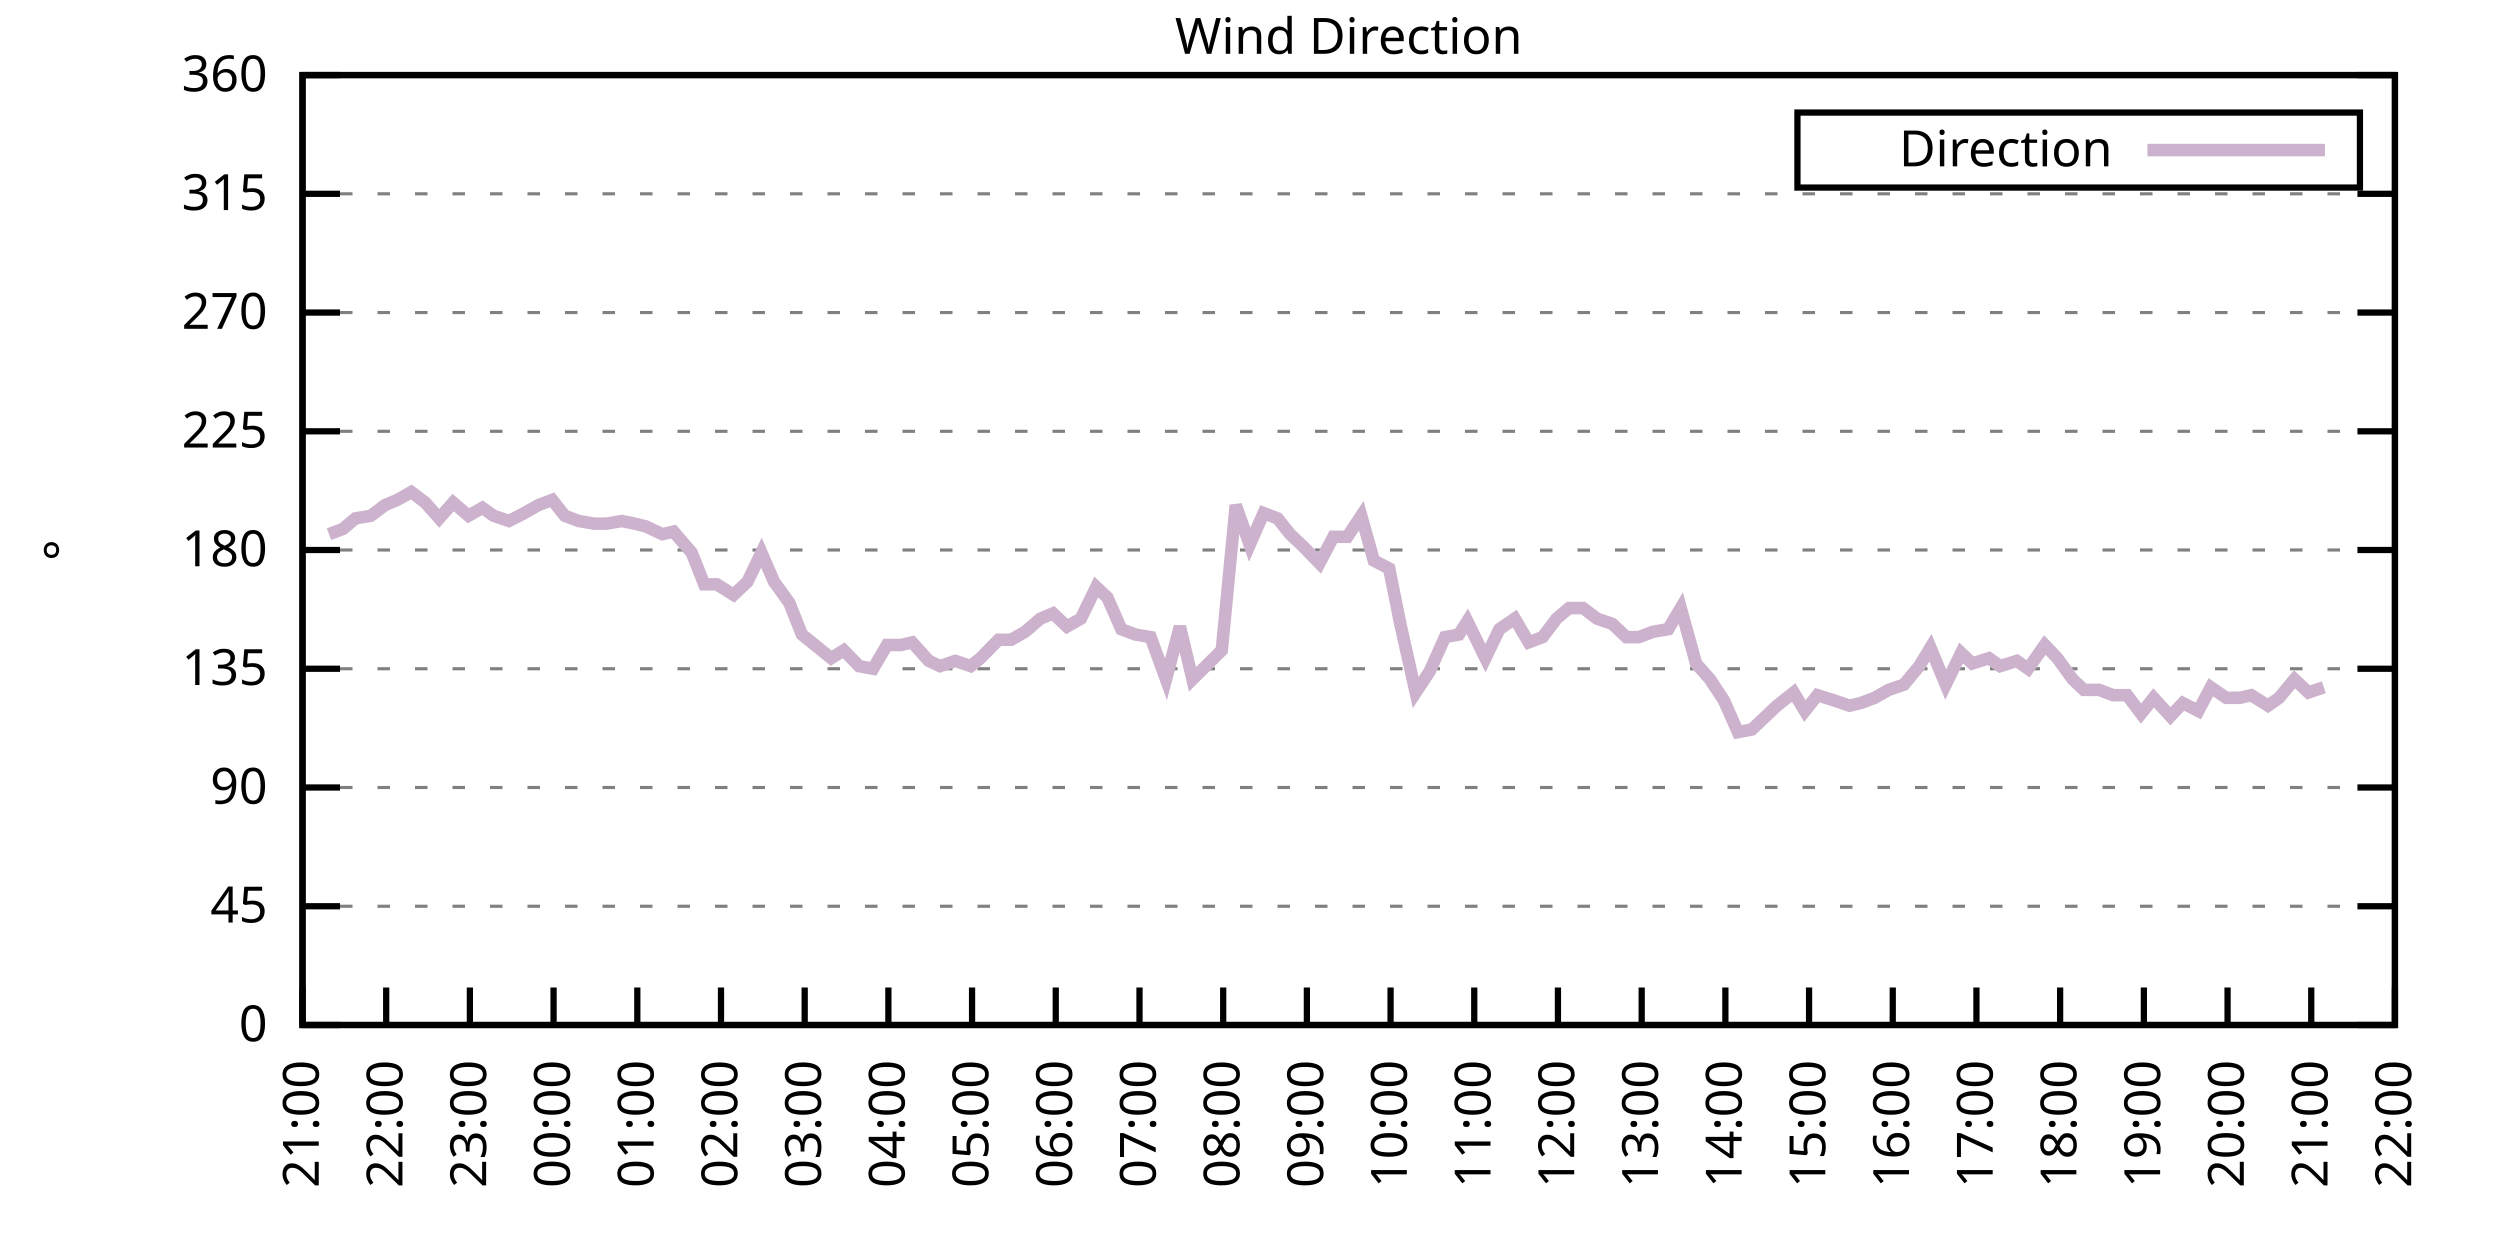
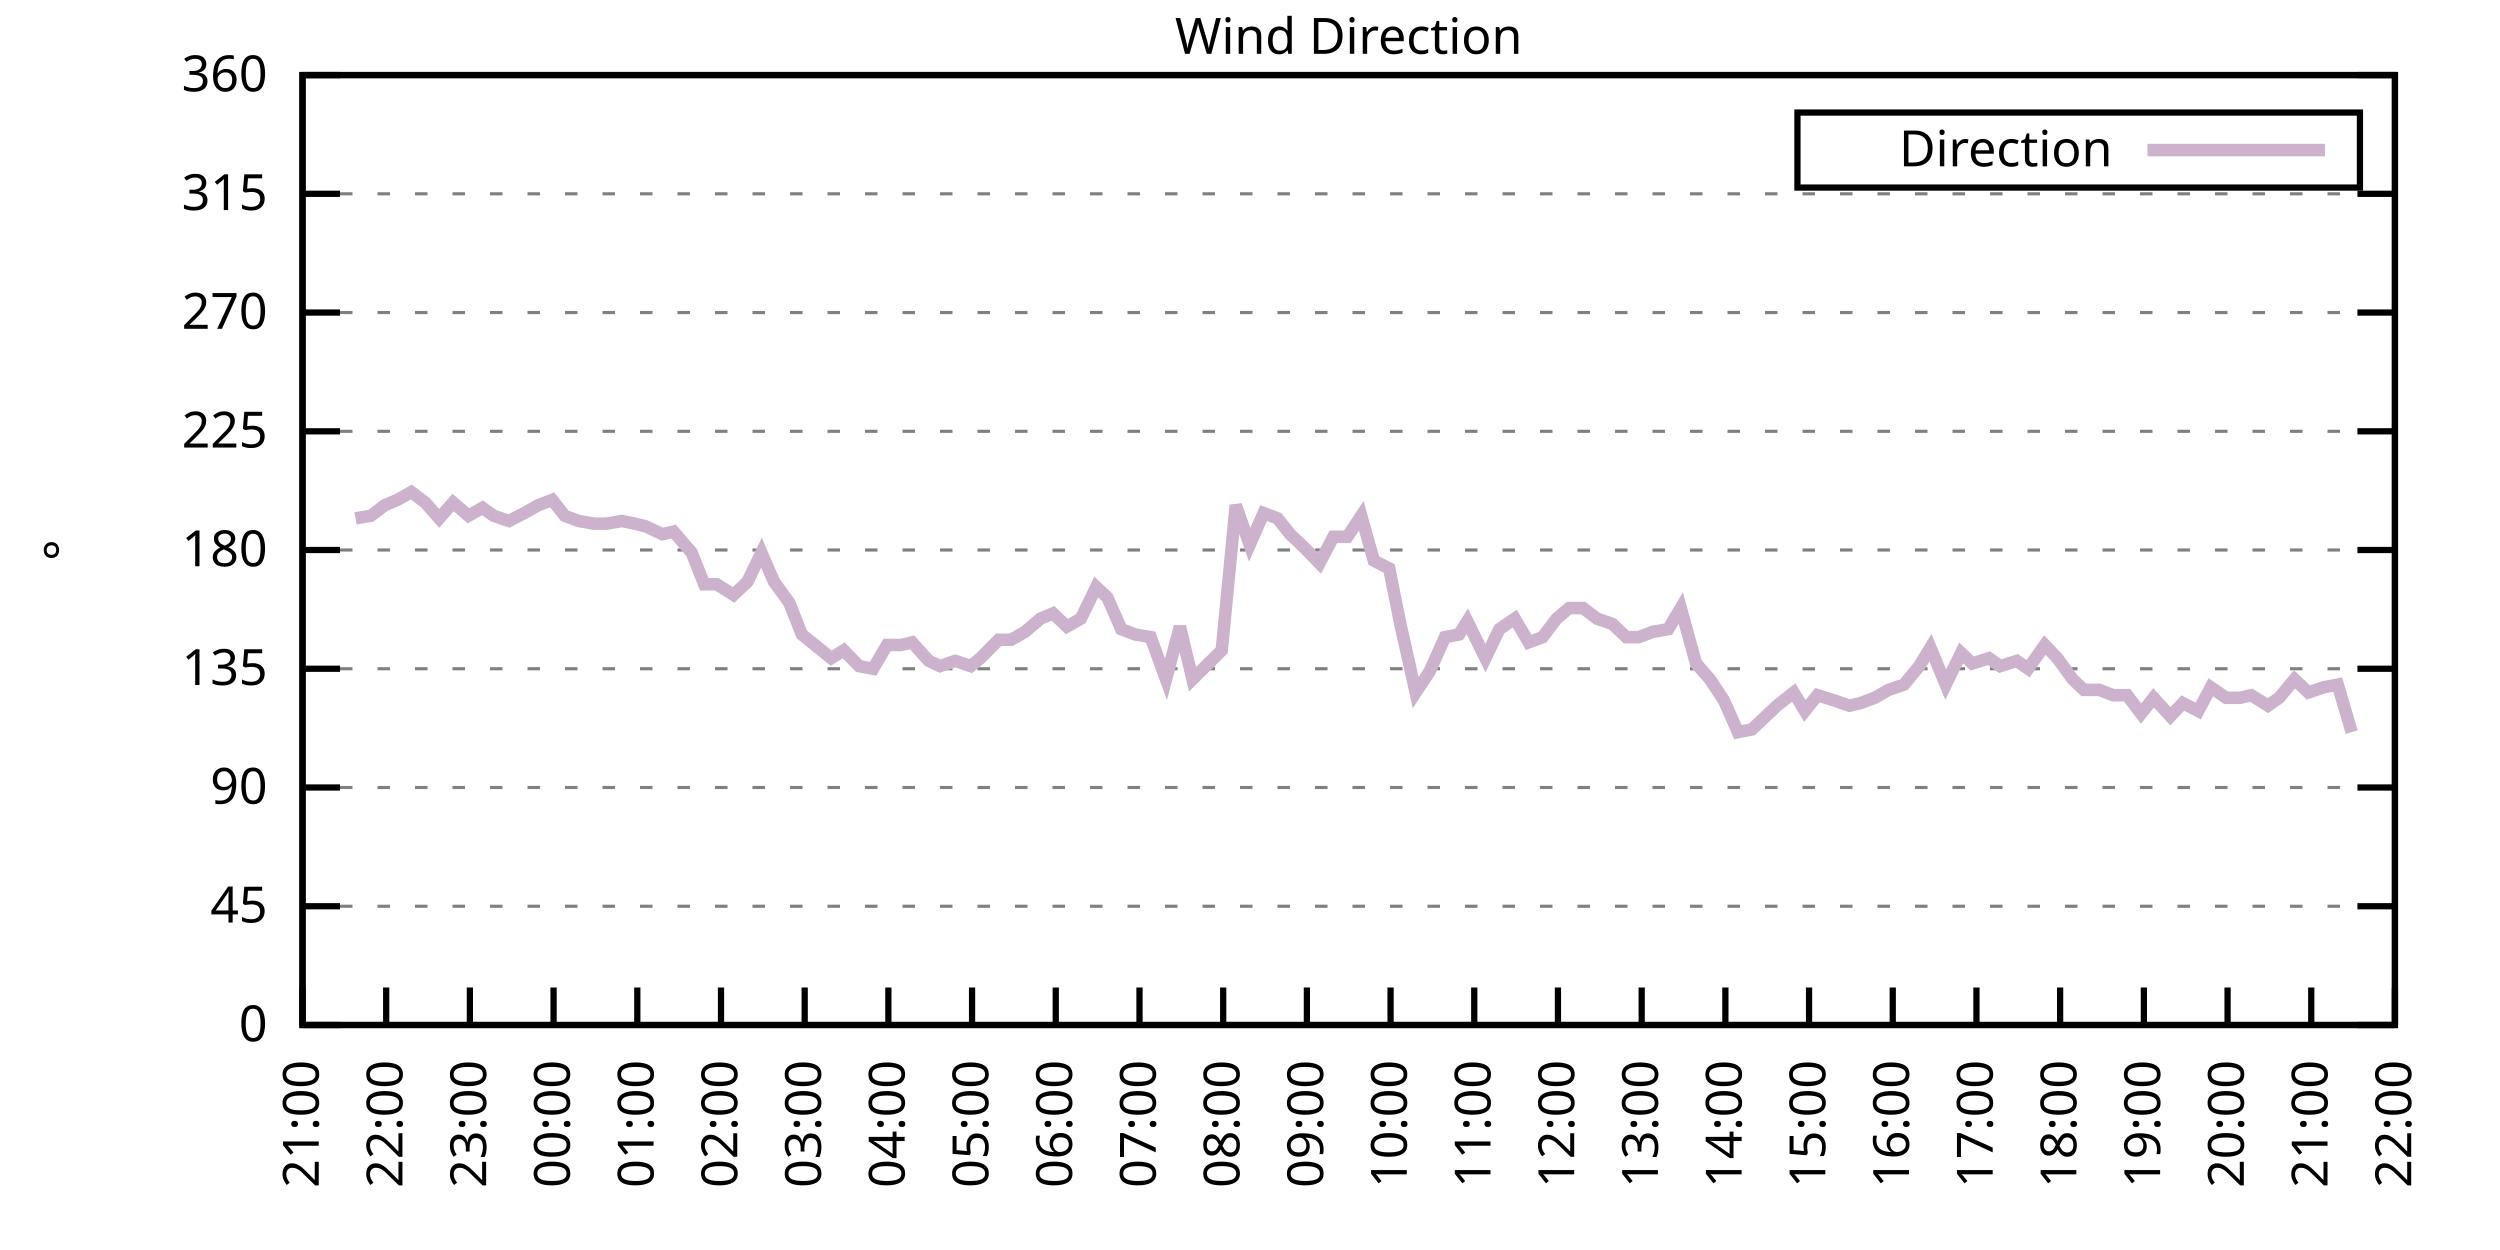
<svg xmlns="http://www.w3.org/2000/svg" xmlns:xlink="http://www.w3.org/1999/xlink" width="400" height="200" viewBox="0 0 400 200">
  <g id="gnuplot_canvas">
    <rect x="0" y="0" width="400" height="200" fill="none" />
    <defs>
      <circle id="gpDot" r="0.5" stroke-width="0.5" stroke="currentColor" />
      <path id="gpPt0" stroke-width="0.333" stroke="currentColor" d="M-1,0 h2 M0,-1 v2" />
      <path id="gpPt1" stroke-width="0.333" stroke="currentColor" d="M-1,-1 L1,1 M1,-1 L-1,1" />
      <path id="gpPt2" stroke-width="0.333" stroke="currentColor" d="M-1,0 L1,0 M0,-1 L0,1 M-1,-1 L1,1 M-1,1 L1,-1" />
      <rect id="gpPt3" stroke-width="0.333" stroke="currentColor" x="-1" y="-1" width="2" height="2" />
      <rect id="gpPt4" stroke-width="0.333" stroke="currentColor" fill="currentColor" x="-1" y="-1" width="2" height="2" />
      <circle id="gpPt5" stroke-width="0.333" stroke="currentColor" cx="0" cy="0" r="1" />
      <use xlink:href="#gpPt5" id="gpPt6" fill="currentColor" stroke="none" />
      <path id="gpPt7" stroke-width="0.333" stroke="currentColor" d="M0,-1.33 L-1.33,0.67 L1.33,0.67 z" />
      <use xlink:href="#gpPt7" id="gpPt8" fill="currentColor" stroke="none" />
      <use xlink:href="#gpPt7" id="gpPt9" stroke="currentColor" transform="rotate(180)" />
      <use xlink:href="#gpPt9" id="gpPt10" fill="currentColor" stroke="none" />
      <use xlink:href="#gpPt3" id="gpPt11" stroke="currentColor" transform="rotate(45)" />
      <use xlink:href="#gpPt11" id="gpPt12" fill="currentColor" stroke="none" />
      <path id="gpPt13" stroke-width="0.333" stroke="currentColor" d="M0,1.330 L1.265,0.411 L0.782,-1.067 L-0.782,-1.076 L-1.265,0.411 z" />
      <use xlink:href="#gpPt13" id="gpPt14" fill="currentColor" stroke="none" />
      <filter id="textbox" filterUnits="objectBoundingBox" x="0" y="0" height="1" width="1">
        <feFlood flood-color="white" flood-opacity="1" result="bgnd" />
        <feComposite in="SourceGraphic" in2="bgnd" operator="atop" />
      </filter>
      <filter id="greybox" filterUnits="objectBoundingBox" x="0" y="0" height="1" width="1">
        <feFlood flood-color="lightgrey" flood-opacity="1" result="grey" />
        <feComposite in="SourceGraphic" in2="grey" operator="atop" />
      </filter>
    </defs>
    <g fill="none" color="white" stroke="currentColor" stroke-width="1.00" stroke-linecap="butt" stroke-linejoin="miter">
</g>
    <g fill="none" color="black" stroke="currentColor" stroke-width="1.00" stroke-linecap="butt" stroke-linejoin="miter">
      <g stroke="none" shape-rendering="crispEdges">
        <polygon fill="rgb(255, 255, 255)" points="48.40,164.00 383.18,164.00 383.18,12.02 48.40,12.02 " />
      </g>
    </g>
    <g fill="none" color="black" stroke="currentColor" stroke-width="1.00" stroke-linecap="butt" stroke-linejoin="miter">
</g>
    <g fill="none" color="black" stroke="black" stroke-width="0.50" stroke-linecap="butt" stroke-linejoin="miter">
</g>
    <g fill="none" color="gray" stroke="currentColor" stroke-width="0.50" stroke-linecap="butt" stroke-linejoin="miter">
      <path stroke="gray" stroke-dasharray="2,4" class="gridline" d="M48.40,164.00 L383.19,164.00  " />
    </g>
    <g fill="none" color="gray" stroke="gray" stroke-width="1.00" stroke-linecap="butt" stroke-linejoin="miter">
</g>
    <g fill="none" color="black" stroke="currentColor" stroke-width="1.00" stroke-linecap="butt" stroke-linejoin="miter">
      <path stroke="black" d="M48.40,164.00 L54.40,164.00 M383.19,164.00 L377.19,164.00  " />
      <g transform="translate(42.80,166.60)" stroke="none" fill="black" font-family="Sans" font-size="8.00" text-anchor="end">
        <text>
          <tspan font-family="Sans"> 0</tspan>
        </text>
      </g>
    </g>
    <g fill="none" color="black" stroke="currentColor" stroke-width="1.00" stroke-linecap="butt" stroke-linejoin="miter">
</g>
    <g fill="none" color="black" stroke="black" stroke-width="0.50" stroke-linecap="butt" stroke-linejoin="miter">
</g>
    <g fill="none" color="gray" stroke="currentColor" stroke-width="0.50" stroke-linecap="butt" stroke-linejoin="miter">
      <path stroke="gray" stroke-dasharray="2,4" class="gridline" d="M48.40,145.00 L383.19,145.00  " />
    </g>
    <g fill="none" color="gray" stroke="gray" stroke-width="1.00" stroke-linecap="butt" stroke-linejoin="miter">
</g>
    <g fill="none" color="black" stroke="currentColor" stroke-width="1.00" stroke-linecap="butt" stroke-linejoin="miter">
      <path stroke="black" d="M48.40,145.00 L54.40,145.00 M383.19,145.00 L377.19,145.00  " />
      <g transform="translate(42.80,147.60)" stroke="none" fill="black" font-family="Sans" font-size="8.00" text-anchor="end">
        <text>
          <tspan font-family="Sans"> 45</tspan>
        </text>
      </g>
    </g>
    <g fill="none" color="black" stroke="currentColor" stroke-width="1.00" stroke-linecap="butt" stroke-linejoin="miter">
</g>
    <g fill="none" color="black" stroke="black" stroke-width="0.50" stroke-linecap="butt" stroke-linejoin="miter">
</g>
    <g fill="none" color="gray" stroke="currentColor" stroke-width="0.50" stroke-linecap="butt" stroke-linejoin="miter">
      <path stroke="gray" stroke-dasharray="2,4" class="gridline" d="M48.40,126.00 L383.19,126.00  " />
    </g>
    <g fill="none" color="gray" stroke="gray" stroke-width="1.00" stroke-linecap="butt" stroke-linejoin="miter">
</g>
    <g fill="none" color="black" stroke="currentColor" stroke-width="1.00" stroke-linecap="butt" stroke-linejoin="miter">
      <path stroke="black" d="M48.40,126.00 L54.40,126.00 M383.19,126.00 L377.19,126.00  " />
      <g transform="translate(42.80,128.60)" stroke="none" fill="black" font-family="Sans" font-size="8.00" text-anchor="end">
        <text>
          <tspan font-family="Sans"> 90</tspan>
        </text>
      </g>
    </g>
    <g fill="none" color="black" stroke="currentColor" stroke-width="1.00" stroke-linecap="butt" stroke-linejoin="miter">
</g>
    <g fill="none" color="black" stroke="black" stroke-width="0.50" stroke-linecap="butt" stroke-linejoin="miter">
</g>
    <g fill="none" color="gray" stroke="currentColor" stroke-width="0.50" stroke-linecap="butt" stroke-linejoin="miter">
      <path stroke="gray" stroke-dasharray="2,4" class="gridline" d="M48.40,107.00 L383.19,107.00  " />
    </g>
    <g fill="none" color="gray" stroke="gray" stroke-width="1.00" stroke-linecap="butt" stroke-linejoin="miter">
</g>
    <g fill="none" color="black" stroke="currentColor" stroke-width="1.00" stroke-linecap="butt" stroke-linejoin="miter">
      <path stroke="black" d="M48.40,107.00 L54.40,107.00 M383.19,107.00 L377.19,107.00  " />
      <g transform="translate(42.80,109.60)" stroke="none" fill="black" font-family="Sans" font-size="8.00" text-anchor="end">
        <text>
          <tspan font-family="Sans"> 135</tspan>
        </text>
      </g>
    </g>
    <g fill="none" color="black" stroke="currentColor" stroke-width="1.00" stroke-linecap="butt" stroke-linejoin="miter">
</g>
    <g fill="none" color="black" stroke="black" stroke-width="0.50" stroke-linecap="butt" stroke-linejoin="miter">
</g>
    <g fill="none" color="gray" stroke="currentColor" stroke-width="0.50" stroke-linecap="butt" stroke-linejoin="miter">
      <path stroke="gray" stroke-dasharray="2,4" class="gridline" d="M48.40,88.00 L383.19,88.00  " />
    </g>
    <g fill="none" color="gray" stroke="gray" stroke-width="1.00" stroke-linecap="butt" stroke-linejoin="miter">
</g>
    <g fill="none" color="black" stroke="currentColor" stroke-width="1.00" stroke-linecap="butt" stroke-linejoin="miter">
      <path stroke="black" d="M48.40,88.00 L54.40,88.00 M383.19,88.00 L377.19,88.00  " />
      <g transform="translate(42.80,90.60)" stroke="none" fill="black" font-family="Sans" font-size="8.00" text-anchor="end">
        <text>
          <tspan font-family="Sans"> 180</tspan>
        </text>
      </g>
    </g>
    <g fill="none" color="black" stroke="currentColor" stroke-width="1.00" stroke-linecap="butt" stroke-linejoin="miter">
</g>
    <g fill="none" color="black" stroke="black" stroke-width="0.50" stroke-linecap="butt" stroke-linejoin="miter">
</g>
    <g fill="none" color="gray" stroke="currentColor" stroke-width="0.50" stroke-linecap="butt" stroke-linejoin="miter">
      <path stroke="gray" stroke-dasharray="2,4" class="gridline" d="M48.40,69.01 L383.19,69.01  " />
    </g>
    <g fill="none" color="gray" stroke="gray" stroke-width="1.00" stroke-linecap="butt" stroke-linejoin="miter">
</g>
    <g fill="none" color="black" stroke="currentColor" stroke-width="1.00" stroke-linecap="butt" stroke-linejoin="miter">
      <path stroke="black" d="M48.40,69.01 L54.40,69.01 M383.19,69.01 L377.19,69.01  " />
      <g transform="translate(42.80,71.61)" stroke="none" fill="black" font-family="Sans" font-size="8.00" text-anchor="end">
        <text>
          <tspan font-family="Sans"> 225</tspan>
        </text>
      </g>
    </g>
    <g fill="none" color="black" stroke="currentColor" stroke-width="1.00" stroke-linecap="butt" stroke-linejoin="miter">
</g>
    <g fill="none" color="black" stroke="black" stroke-width="0.50" stroke-linecap="butt" stroke-linejoin="miter">
</g>
    <g fill="none" color="gray" stroke="currentColor" stroke-width="0.50" stroke-linecap="butt" stroke-linejoin="miter">
      <path stroke="gray" stroke-dasharray="2,4" class="gridline" d="M48.40,50.01 L383.19,50.01  " />
    </g>
    <g fill="none" color="gray" stroke="gray" stroke-width="1.00" stroke-linecap="butt" stroke-linejoin="miter">
</g>
    <g fill="none" color="black" stroke="currentColor" stroke-width="1.00" stroke-linecap="butt" stroke-linejoin="miter">
      <path stroke="black" d="M48.40,50.01 L54.40,50.01 M383.19,50.01 L377.19,50.01  " />
      <g transform="translate(42.80,52.61)" stroke="none" fill="black" font-family="Sans" font-size="8.00" text-anchor="end">
        <text>
          <tspan font-family="Sans"> 270</tspan>
        </text>
      </g>
    </g>
    <g fill="none" color="black" stroke="currentColor" stroke-width="1.00" stroke-linecap="butt" stroke-linejoin="miter">
</g>
    <g fill="none" color="black" stroke="black" stroke-width="0.50" stroke-linecap="butt" stroke-linejoin="miter">
</g>
    <g fill="none" color="gray" stroke="currentColor" stroke-width="0.50" stroke-linecap="butt" stroke-linejoin="miter">
      <path stroke="gray" stroke-dasharray="2,4" class="gridline" d="M48.40,31.01 L383.19,31.01  " />
    </g>
    <g fill="none" color="gray" stroke="gray" stroke-width="1.00" stroke-linecap="butt" stroke-linejoin="miter">
</g>
    <g fill="none" color="black" stroke="currentColor" stroke-width="1.00" stroke-linecap="butt" stroke-linejoin="miter">
      <path stroke="black" d="M48.40,31.01 L54.40,31.01 M383.19,31.01 L377.19,31.01  " />
      <g transform="translate(42.80,33.61)" stroke="none" fill="black" font-family="Sans" font-size="8.00" text-anchor="end">
        <text>
          <tspan font-family="Sans"> 315</tspan>
        </text>
      </g>
    </g>
    <g fill="none" color="black" stroke="currentColor" stroke-width="1.00" stroke-linecap="butt" stroke-linejoin="miter">
</g>
    <g fill="none" color="black" stroke="black" stroke-width="0.50" stroke-linecap="butt" stroke-linejoin="miter">
</g>
    <g fill="none" color="gray" stroke="currentColor" stroke-width="0.50" stroke-linecap="butt" stroke-linejoin="miter">
      <path stroke="gray" stroke-dasharray="2,4" class="gridline" d="M48.40,12.01 L383.19,12.01  " />
    </g>
    <g fill="none" color="gray" stroke="gray" stroke-width="1.00" stroke-linecap="butt" stroke-linejoin="miter">
</g>
    <g fill="none" color="black" stroke="currentColor" stroke-width="1.00" stroke-linecap="butt" stroke-linejoin="miter">
      <path stroke="black" d="M48.40,12.01 L54.40,12.01 M383.19,12.01 L377.19,12.01  " />
      <g transform="translate(42.80,14.61)" stroke="none" fill="black" font-family="Sans" font-size="8.00" text-anchor="end">
        <text>
          <tspan font-family="Sans"> 360</tspan>
        </text>
      </g>
    </g>
    <g fill="none" color="black" stroke="currentColor" stroke-width="1.00" stroke-linecap="butt" stroke-linejoin="miter">
      <path stroke="black" d="M48.40,164.00 L48.40,158.00  " />
      <g transform="translate(51.00,169.60) rotate(270.00)" stroke="none" fill="black" font-family="Sans" font-size="8.00" text-anchor="end">
        <text>
          <tspan font-family="Sans">21:00</tspan>
        </text>
      </g>
    </g>
    <g fill="none" color="black" stroke="currentColor" stroke-width="1.00" stroke-linecap="butt" stroke-linejoin="miter">
      <path stroke="black" d="M61.79,164.00 L61.79,158.00  " />
      <g transform="translate(64.39,169.60) rotate(270.00)" stroke="none" fill="black" font-family="Sans" font-size="8.00" text-anchor="end">
        <text>
          <tspan font-family="Sans">22:00</tspan>
        </text>
      </g>
    </g>
    <g fill="none" color="black" stroke="currentColor" stroke-width="1.00" stroke-linecap="butt" stroke-linejoin="miter">
      <path stroke="black" d="M75.18,164.00 L75.18,158.00  " />
      <g transform="translate(77.78,169.60) rotate(270.00)" stroke="none" fill="black" font-family="Sans" font-size="8.00" text-anchor="end">
        <text>
          <tspan font-family="Sans">23:00</tspan>
        </text>
      </g>
    </g>
    <g fill="none" color="black" stroke="currentColor" stroke-width="1.00" stroke-linecap="butt" stroke-linejoin="miter">
      <path stroke="black" d="M88.57,164.00 L88.57,158.00  " />
      <g transform="translate(91.17,169.60) rotate(270.00)" stroke="none" fill="black" font-family="Sans" font-size="8.00" text-anchor="end">
        <text>
          <tspan font-family="Sans">00:00</tspan>
        </text>
      </g>
    </g>
    <g fill="none" color="black" stroke="currentColor" stroke-width="1.00" stroke-linecap="butt" stroke-linejoin="miter">
      <path stroke="black" d="M101.97,164.00 L101.97,158.00  " />
      <g transform="translate(104.57,169.60) rotate(270.00)" stroke="none" fill="black" font-family="Sans" font-size="8.00" text-anchor="end">
        <text>
          <tspan font-family="Sans">01:00</tspan>
        </text>
      </g>
    </g>
    <g fill="none" color="black" stroke="currentColor" stroke-width="1.00" stroke-linecap="butt" stroke-linejoin="miter">
      <path stroke="black" d="M115.36,164.00 L115.36,158.00  " />
      <g transform="translate(117.96,169.60) rotate(270.00)" stroke="none" fill="black" font-family="Sans" font-size="8.00" text-anchor="end">
        <text>
          <tspan font-family="Sans">02:00</tspan>
        </text>
      </g>
    </g>
    <g fill="none" color="black" stroke="currentColor" stroke-width="1.00" stroke-linecap="butt" stroke-linejoin="miter">
      <path stroke="black" d="M128.75,164.00 L128.75,158.00  " />
      <g transform="translate(131.35,169.60) rotate(270.00)" stroke="none" fill="black" font-family="Sans" font-size="8.00" text-anchor="end">
        <text>
          <tspan font-family="Sans">03:00</tspan>
        </text>
      </g>
    </g>
    <g fill="none" color="black" stroke="currentColor" stroke-width="1.00" stroke-linecap="butt" stroke-linejoin="miter">
      <path stroke="black" d="M142.14,164.00 L142.14,158.00  " />
      <g transform="translate(144.74,169.60) rotate(270.00)" stroke="none" fill="black" font-family="Sans" font-size="8.00" text-anchor="end">
        <text>
          <tspan font-family="Sans">04:00</tspan>
        </text>
      </g>
    </g>
    <g fill="none" color="black" stroke="currentColor" stroke-width="1.00" stroke-linecap="butt" stroke-linejoin="miter">
      <path stroke="black" d="M155.53,164.00 L155.53,158.00  " />
      <g transform="translate(158.13,169.60) rotate(270.00)" stroke="none" fill="black" font-family="Sans" font-size="8.00" text-anchor="end">
        <text>
          <tspan font-family="Sans">05:00</tspan>
        </text>
      </g>
    </g>
    <g fill="none" color="black" stroke="currentColor" stroke-width="1.00" stroke-linecap="butt" stroke-linejoin="miter">
      <path stroke="black" d="M168.92,164.00 L168.92,158.00  " />
      <g transform="translate(171.52,169.60) rotate(270.00)" stroke="none" fill="black" font-family="Sans" font-size="8.00" text-anchor="end">
        <text>
          <tspan font-family="Sans">06:00</tspan>
        </text>
      </g>
    </g>
    <g fill="none" color="black" stroke="currentColor" stroke-width="1.00" stroke-linecap="butt" stroke-linejoin="miter">
      <path stroke="black" d="M182.32,164.00 L182.32,158.00  " />
      <g transform="translate(184.92,169.60) rotate(270.00)" stroke="none" fill="black" font-family="Sans" font-size="8.00" text-anchor="end">
        <text>
          <tspan font-family="Sans">07:00</tspan>
        </text>
      </g>
    </g>
    <g fill="none" color="black" stroke="currentColor" stroke-width="1.00" stroke-linecap="butt" stroke-linejoin="miter">
      <path stroke="black" d="M195.71,164.00 L195.71,158.00  " />
      <g transform="translate(198.31,169.60) rotate(270.00)" stroke="none" fill="black" font-family="Sans" font-size="8.00" text-anchor="end">
        <text>
          <tspan font-family="Sans">08:00</tspan>
        </text>
      </g>
    </g>
    <g fill="none" color="black" stroke="currentColor" stroke-width="1.00" stroke-linecap="butt" stroke-linejoin="miter">
      <path stroke="black" d="M209.10,164.00 L209.10,158.00  " />
      <g transform="translate(211.70,169.60) rotate(270.00)" stroke="none" fill="black" font-family="Sans" font-size="8.00" text-anchor="end">
        <text>
          <tspan font-family="Sans">09:00</tspan>
        </text>
      </g>
    </g>
    <g fill="none" color="black" stroke="currentColor" stroke-width="1.00" stroke-linecap="butt" stroke-linejoin="miter">
      <path stroke="black" d="M222.49,164.00 L222.49,158.00  " />
      <g transform="translate(225.09,169.60) rotate(270.00)" stroke="none" fill="black" font-family="Sans" font-size="8.00" text-anchor="end">
        <text>
          <tspan font-family="Sans">10:00</tspan>
        </text>
      </g>
    </g>
    <g fill="none" color="black" stroke="currentColor" stroke-width="1.00" stroke-linecap="butt" stroke-linejoin="miter">
      <path stroke="black" d="M235.88,164.00 L235.88,158.00  " />
      <g transform="translate(238.48,169.60) rotate(270.00)" stroke="none" fill="black" font-family="Sans" font-size="8.00" text-anchor="end">
        <text>
          <tspan font-family="Sans">11:00</tspan>
        </text>
      </g>
    </g>
    <g fill="none" color="black" stroke="currentColor" stroke-width="1.00" stroke-linecap="butt" stroke-linejoin="miter">
      <path stroke="black" d="M249.27,164.00 L249.27,158.00  " />
      <g transform="translate(251.87,169.60) rotate(270.00)" stroke="none" fill="black" font-family="Sans" font-size="8.00" text-anchor="end">
        <text>
          <tspan font-family="Sans">12:00</tspan>
        </text>
      </g>
    </g>
    <g fill="none" color="black" stroke="currentColor" stroke-width="1.00" stroke-linecap="butt" stroke-linejoin="miter">
      <path stroke="black" d="M262.67,164.00 L262.67,158.00  " />
      <g transform="translate(265.27,169.60) rotate(270.00)" stroke="none" fill="black" font-family="Sans" font-size="8.00" text-anchor="end">
        <text>
          <tspan font-family="Sans">13:00</tspan>
        </text>
      </g>
    </g>
    <g fill="none" color="black" stroke="currentColor" stroke-width="1.00" stroke-linecap="butt" stroke-linejoin="miter">
      <path stroke="black" d="M276.06,164.00 L276.06,158.00  " />
      <g transform="translate(278.66,169.60) rotate(270.00)" stroke="none" fill="black" font-family="Sans" font-size="8.00" text-anchor="end">
        <text>
          <tspan font-family="Sans">14:00</tspan>
        </text>
      </g>
    </g>
    <g fill="none" color="black" stroke="currentColor" stroke-width="1.00" stroke-linecap="butt" stroke-linejoin="miter">
      <path stroke="black" d="M289.45,164.00 L289.45,158.00  " />
      <g transform="translate(292.05,169.60) rotate(270.00)" stroke="none" fill="black" font-family="Sans" font-size="8.00" text-anchor="end">
        <text>
          <tspan font-family="Sans">15:00</tspan>
        </text>
      </g>
    </g>
    <g fill="none" color="black" stroke="currentColor" stroke-width="1.00" stroke-linecap="butt" stroke-linejoin="miter">
      <path stroke="black" d="M302.84,164.00 L302.84,158.00  " />
      <g transform="translate(305.44,169.60) rotate(270.00)" stroke="none" fill="black" font-family="Sans" font-size="8.00" text-anchor="end">
        <text>
          <tspan font-family="Sans">16:00</tspan>
        </text>
      </g>
    </g>
    <g fill="none" color="black" stroke="currentColor" stroke-width="1.00" stroke-linecap="butt" stroke-linejoin="miter">
      <path stroke="black" d="M316.23,164.00 L316.23,158.00  " />
      <g transform="translate(318.83,169.60) rotate(270.00)" stroke="none" fill="black" font-family="Sans" font-size="8.00" text-anchor="end">
        <text>
          <tspan font-family="Sans">17:00</tspan>
        </text>
      </g>
    </g>
    <g fill="none" color="black" stroke="currentColor" stroke-width="1.00" stroke-linecap="butt" stroke-linejoin="miter">
      <path stroke="black" d="M329.62,164.00 L329.62,158.00  " />
      <g transform="translate(332.22,169.60) rotate(270.00)" stroke="none" fill="black" font-family="Sans" font-size="8.00" text-anchor="end">
        <text>
          <tspan font-family="Sans">18:00</tspan>
        </text>
      </g>
    </g>
    <g fill="none" color="black" stroke="currentColor" stroke-width="1.00" stroke-linecap="butt" stroke-linejoin="miter">
      <path stroke="black" d="M343.02,164.00 L343.02,158.00  " />
      <g transform="translate(345.62,169.60) rotate(270.00)" stroke="none" fill="black" font-family="Sans" font-size="8.00" text-anchor="end">
        <text>
          <tspan font-family="Sans">19:00</tspan>
        </text>
      </g>
    </g>
    <g fill="none" color="black" stroke="currentColor" stroke-width="1.00" stroke-linecap="butt" stroke-linejoin="miter">
      <path stroke="black" d="M356.41,164.00 L356.41,158.00  " />
      <g transform="translate(359.01,169.60) rotate(270.00)" stroke="none" fill="black" font-family="Sans" font-size="8.00" text-anchor="end">
        <text>
          <tspan font-family="Sans">20:00</tspan>
        </text>
      </g>
    </g>
    <g fill="none" color="black" stroke="currentColor" stroke-width="1.00" stroke-linecap="butt" stroke-linejoin="miter">
      <path stroke="black" d="M369.80,164.00 L369.80,158.00  " />
      <g transform="translate(372.40,169.60) rotate(270.00)" stroke="none" fill="black" font-family="Sans" font-size="8.00" text-anchor="end">
        <text>
          <tspan font-family="Sans">21:00</tspan>
        </text>
      </g>
    </g>
    <g fill="none" color="black" stroke="currentColor" stroke-width="1.00" stroke-linecap="butt" stroke-linejoin="miter">
      <path stroke="black" d="M383.19,164.00 L383.19,158.00  " />
      <g transform="translate(385.79,169.60) rotate(270.00)" stroke="none" fill="black" font-family="Sans" font-size="8.00" text-anchor="end">
        <text>
          <tspan font-family="Sans">22:00</tspan>
        </text>
      </g>
    </g>
    <g fill="none" color="black" stroke="currentColor" stroke-width="1.00" stroke-linecap="butt" stroke-linejoin="miter">
</g>
    <g fill="none" color="black" stroke="currentColor" stroke-width="1.00" stroke-linecap="butt" stroke-linejoin="miter">
      <path stroke="black" d="M48.40,12.01 L48.40,164.00 L383.19,164.00 L383.19,12.01 L48.40,12.01 Z  " />
    </g>
    <g fill="none" color="black" stroke="currentColor" stroke-width="1.00" stroke-linecap="butt" stroke-linejoin="miter">
</g>
    <g fill="none" color="black" stroke="currentColor" stroke-width="1.00" stroke-linecap="butt" stroke-linejoin="miter">
      <path stroke="black" d="M287.59,30.01 L287.59,18.01 L377.59,18.01 L377.59,30.01 L287.59,30.01 Z  " />
    </g>
    <g id="Wind_direction_plot_1">
      <g fill="none" color="white" stroke="black" stroke-width="2.00" stroke-linecap="butt" stroke-linejoin="miter">
</g>
      <g fill="none" color="black" stroke="currentColor" stroke-width="2.00" stroke-linecap="butt" stroke-linejoin="miter">
        <g transform="translate(337.99,26.61)" stroke="none" fill="black" font-family="Sans" font-size="8.00" text-anchor="end">
          <text>
            <tspan font-family="Sans">Direction</tspan>
          </text>
        </g>
      </g>
      <g fill="none" color="black" stroke="currentColor" stroke-width="2.00" stroke-linecap="butt" stroke-linejoin="miter">
-         <path stroke="rgb(204, 178, 204)" d="M343.59,24.01 L371.99,24.01 M52.64,85.47 L54.87,84.63 L56.88,82.94 L59.34,82.52 L61.57,80.83 L63.58,79.98   L65.81,78.72 L68.04,80.41 L70.27,82.94 L72.50,80.41 L74.96,82.52 L77.19,81.25 L78.98,82.52 L81.43,83.36   L83.89,82.09 L86.12,80.83 L88.35,79.98 L90.36,82.52 L92.59,83.36 L95.05,83.78 L97.06,83.78 L99.51,83.36   L101.52,83.78 L103.31,84.21 L105.98,85.47 L107.77,85.05 L110.67,88.43 L112.68,93.49 L114.69,93.49 L117.37,95.18   L119.60,93.07 L121.83,88.43 L123.84,93.07 L126.29,96.45 L128.30,101.52 L132.99,105.31 L135.00,104.05 L137.45,106.58   L139.69,107.00 L141.92,103.20 L144.15,103.20 L145.94,102.78 L148.61,105.74 L150.40,106.58 L152.85,105.74 L155.31,106.58   L156.87,105.31 L159.77,102.36 L161.78,102.36 L164.01,101.09 L166.47,98.98 L168.48,98.14 L170.71,100.25 L172.94,98.98   L175.40,93.92 L177.18,95.60 L179.41,100.67 L181.65,101.52 L184.10,101.94 L186.56,108.69 L188.79,100.25 L190.80,108.69   L195.48,104.05 L197.72,80.83 L199.95,87.16 L202.18,82.09 L204.41,82.94 L206.42,85.47 L208.65,87.58 L211.11,90.12   L213.34,85.89 L215.57,85.89 L217.80,82.52 L219.81,89.69 L222.27,90.96 L224.05,99.83 L226.51,110.80 L228.74,107.43   L231.20,101.94 L233.43,101.52 L234.77,99.40 L237.67,105.31 L239.90,100.67 L242.36,98.98 L244.59,102.78 L246.82,101.94   L249.05,98.98 L251.06,97.29 L253.29,97.29 L255.52,98.98 L257.98,99.83 L260.21,101.94 L262.22,101.94 L264.45,101.09   L266.91,100.67 L268.92,97.29 L271.37,106.16 L273.60,108.69 L275.83,112.07 L278.07,117.14 L280.30,116.71 L282.08,115.03   L284.32,112.91 L286.99,110.80 L288.78,113.76 L290.79,111.23 L293.47,112.07 L295.92,112.91 L297.71,112.49 L299.94,111.65   L302.17,110.38 L304.63,109.54 L307.08,106.58 L308.87,103.63 L311.32,109.54 L313.78,104.47 L315.56,106.16 L318.24,105.31   L320.03,106.58 L322.70,105.74 L324.49,107.00 L327.17,103.20 L329.18,105.31 L331.63,108.69 L333.42,110.38 L335.87,110.38   L338.10,111.23 L340.34,111.23 L342.57,114.18 L344.58,111.65 L347.26,114.60 L349.26,112.49 L351.72,113.76 L353.73,109.96   L356.18,111.65 L358.42,111.65 L360.20,111.23 L362.88,112.91 L364.66,111.65 L367.12,108.69 L369.35,110.80 L371.81,109.96    " />
+         <path stroke="rgb(204, 178, 204)" d="M343.59,24.01 L371.99,24.01 M56.88,82.94 L59.34,82.52 L61.57,80.83 L63.58,79.98 L65.81,78.72 L68.04,80.41   L70.27,82.94 L72.50,80.41 L74.96,82.52 L77.19,81.25 L78.98,82.52 L81.43,83.36 L83.89,82.09 L86.12,80.83   L88.35,79.98 L90.36,82.52 L92.59,83.36 L95.05,83.78 L97.06,83.78 L99.51,83.36 L101.52,83.78 L103.31,84.21   L105.98,85.47 L107.77,85.05 L110.67,88.43 L112.68,93.49 L114.69,93.49 L117.37,95.18 L119.60,93.07 L121.83,88.43   L123.84,93.07 L126.29,96.45 L128.30,101.52 L132.99,105.31 L135.00,104.05 L137.45,106.58 L139.69,107.00 L141.92,103.20   L144.15,103.20 L145.94,102.78 L148.61,105.74 L150.40,106.58 L152.85,105.74 L155.31,106.58 L156.87,105.31 L159.77,102.36   L161.78,102.36 L164.01,101.09 L166.47,98.98 L168.48,98.14 L170.71,100.25 L172.94,98.98 L175.40,93.92 L177.18,95.60   L179.41,100.67 L181.65,101.52 L184.10,101.94 L186.56,108.69 L188.79,100.25 L190.80,108.69 L195.48,104.05 L197.72,80.83   L199.95,87.16 L202.18,82.09 L204.41,82.94 L206.42,85.47 L208.65,87.58 L211.11,90.12 L213.34,85.89 L215.57,85.89   L217.80,82.52 L219.81,89.69 L222.27,90.96 L224.05,99.83 L226.51,110.80 L228.74,107.43 L231.20,101.94 L233.43,101.52   L234.77,99.40 L237.67,105.31 L239.90,100.67 L242.36,98.98 L244.59,102.78 L246.82,101.94 L249.05,98.98 L251.06,97.29   L253.29,97.29 L255.52,98.98 L257.98,99.83 L260.21,101.94 L262.22,101.94 L264.45,101.09 L266.91,100.67 L268.92,97.29   L271.37,106.16 L273.60,108.69 L275.83,112.07 L278.07,117.14 L280.30,116.71 L282.08,115.03 L284.32,112.91 L286.99,110.80   L288.78,113.76 L290.79,111.23 L293.47,112.07 L295.92,112.91 L297.71,112.49 L299.94,111.65 L302.17,110.38 L304.63,109.54   L307.08,106.58 L308.87,103.63 L311.32,109.54 L313.78,104.47 L315.56,106.16 L318.24,105.31 L320.03,106.58 L322.70,105.74   L324.49,107.00 L327.17,103.20 L329.18,105.31 L331.63,108.69 L333.42,110.38 L335.87,110.38 L338.10,111.23 L340.34,111.23   L342.57,114.18 L344.58,111.65 L347.26,114.60 L349.26,112.49 L351.72,113.76 L353.73,109.96 L356.18,111.65 L358.42,111.65   L360.20,111.23 L362.88,112.91 L364.66,111.65 L367.12,108.69 L369.35,110.80 L371.81,109.96 L374.04,109.54 L376.27,117.14    " />
      </g>
    </g>
    <g fill="none" color="black" stroke="currentColor" stroke-width="2.00" stroke-linecap="butt" stroke-linejoin="miter">
</g>
    <g fill="none" color="black" stroke="black" stroke-width="1.00" stroke-linecap="butt" stroke-linejoin="miter">
</g>
    <g fill="none" color="black" stroke="currentColor" stroke-width="1.00" stroke-linecap="butt" stroke-linejoin="miter">
      <path stroke="black" d="M48.40,12.01 L48.40,164.00 L383.19,164.00 L383.19,12.01 L48.40,12.01 Z  " />
      <g transform="translate(12.80,88.01) rotate(270.00)" stroke="none" fill="black" font-family="Sans" font-size="8.00" text-anchor="middle">
        <text>
          <tspan font-family="Sans">°</tspan>
        </text>
      </g>
    </g>
    <g fill="none" color="black" stroke="currentColor" stroke-width="1.00" stroke-linecap="butt" stroke-linejoin="miter">
</g>
    <g fill="none" color="black" stroke="currentColor" stroke-width="1.00" stroke-linecap="butt" stroke-linejoin="miter">
      <g transform="translate(215.79,8.61)" stroke="none" fill="black" font-family="Sans" font-size="8.00" text-anchor="middle">
        <text>
          <tspan font-family="Sans">Wind Direction</tspan>
        </text>
      </g>
    </g>
    <g fill="none" color="black" stroke="currentColor" stroke-width="1.00" stroke-linecap="butt" stroke-linejoin="miter">
</g>
  </g>
</svg>
